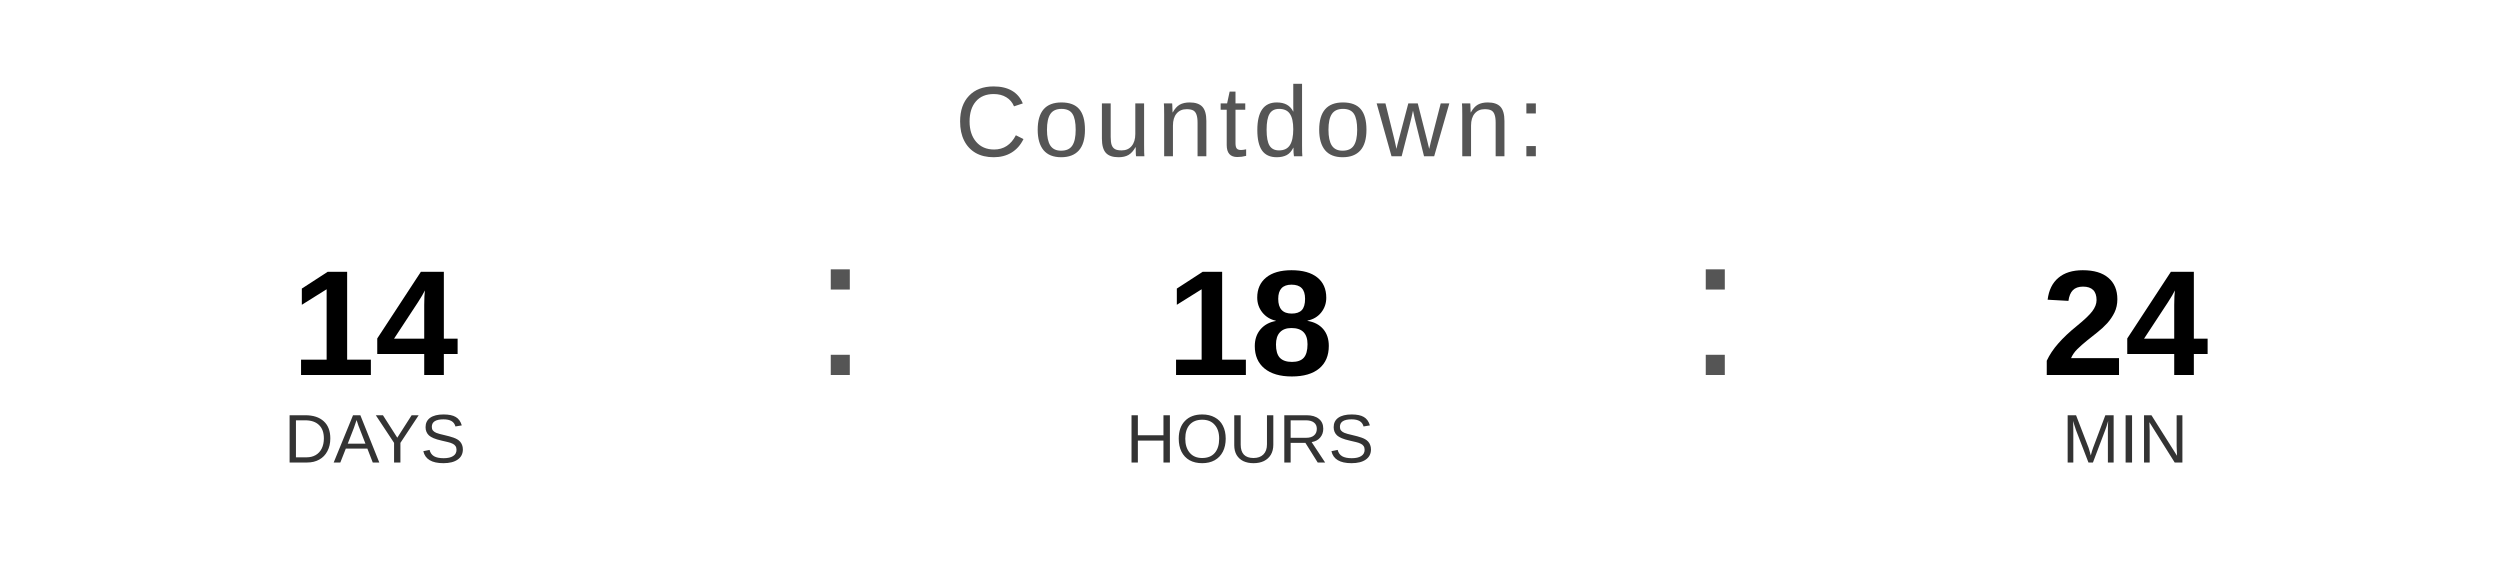
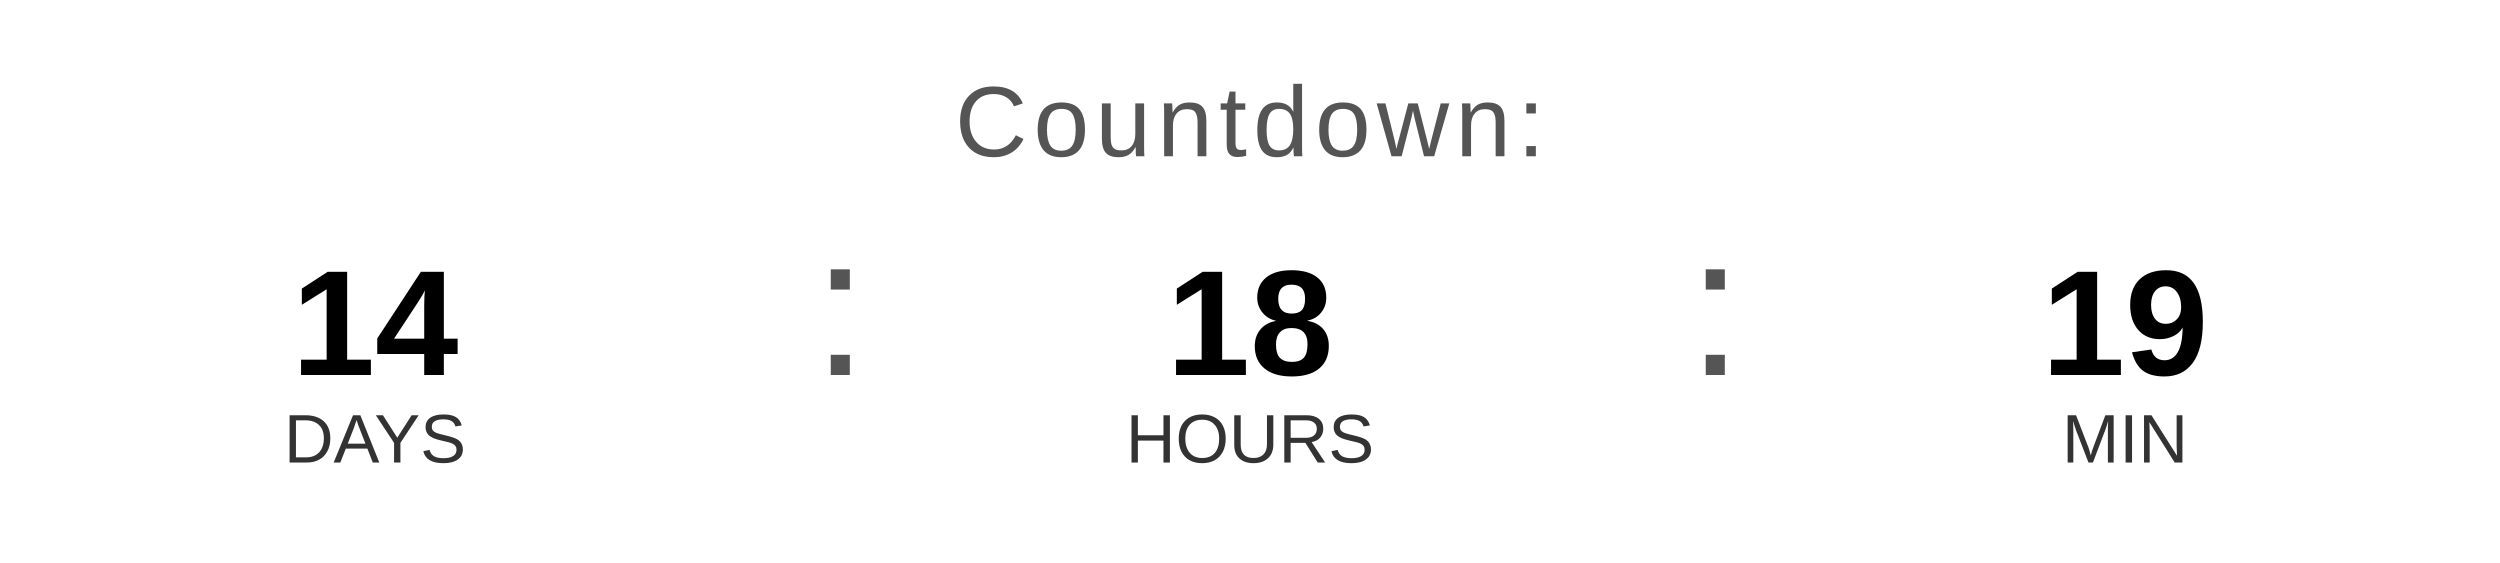
<svg xmlns="http://www.w3.org/2000/svg" width="400" height="90" viewBox="0 0 400 90">
  <text x="200" y="25" font-family="Arial, Helvetica, sans-serif" font-size="16" fill="#555555" text-anchor="middle" letter-spacing="1">
    Countdown:
  </text>
  <text x="60" y="60" font-family="Arial, Helvetica, sans-serif" font-size="24" font-weight="bold" fill="#000000" text-anchor="middle">14</text>
  <text x="60" y="74" font-family="Arial, Helvetica, sans-serif" font-size="11" fill="#333333" text-anchor="middle">DAYS</text>
  <text x="130" y="60" font-family="Arial, sans-serif" font-size="32" fill="#555555">:</text>
  <text x="200" y="60" font-family="Arial, Helvetica, sans-serif" font-size="24" font-weight="bold" fill="#000000" text-anchor="middle">18</text>
  <text x="200" y="74" font-family="Arial, Helvetica, sans-serif" font-size="11" fill="#333333" text-anchor="middle">HOURS</text>
  <text x="270" y="60" font-family="Arial, sans-serif" font-size="32" fill="#555555">:</text>
-   <text x="340" y="60" font-family="Arial, Helvetica, sans-serif" font-size="24" font-weight="bold" fill="#000000" text-anchor="middle">24</text>
+   <text x="340" y="60" font-family="Arial, Helvetica, sans-serif" font-size="24" font-weight="bold" fill="#000000" text-anchor="middle">19</text>
  <text x="340" y="74" font-family="Arial, Helvetica, sans-serif" font-size="11" fill="#333333" text-anchor="middle">MIN</text>
</svg>
